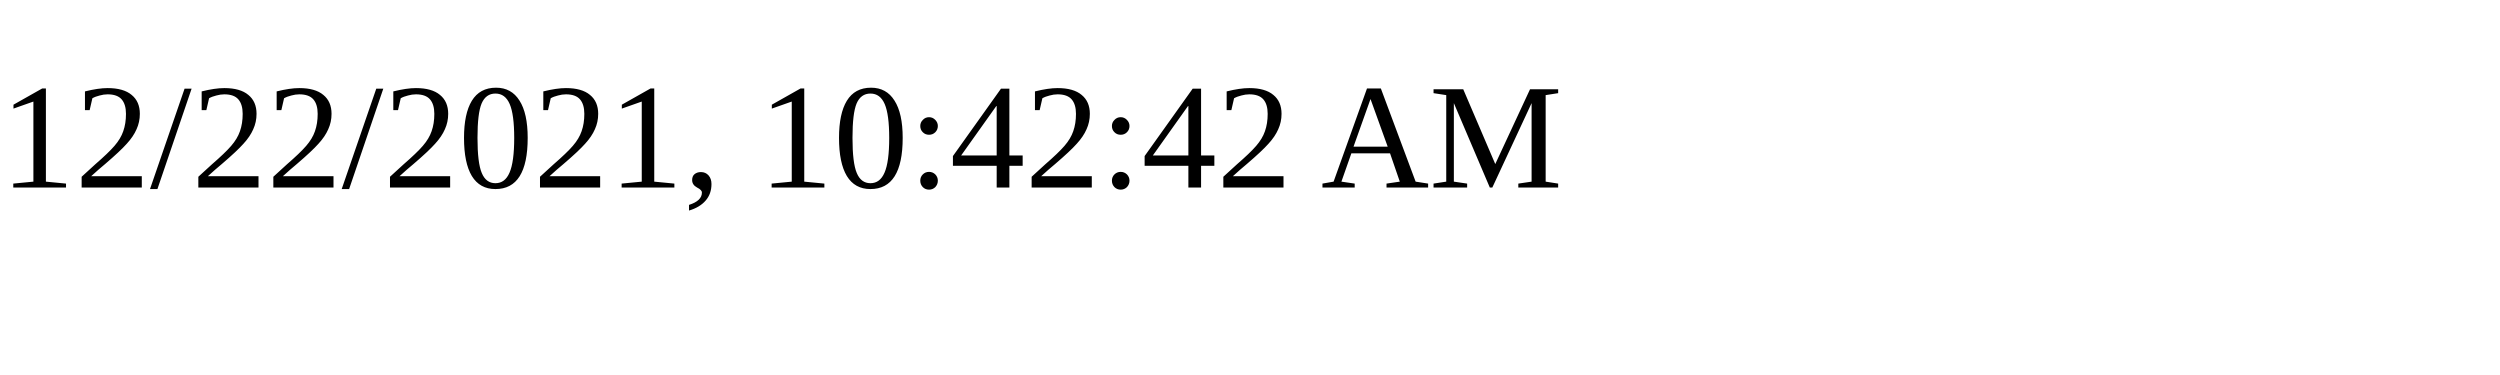
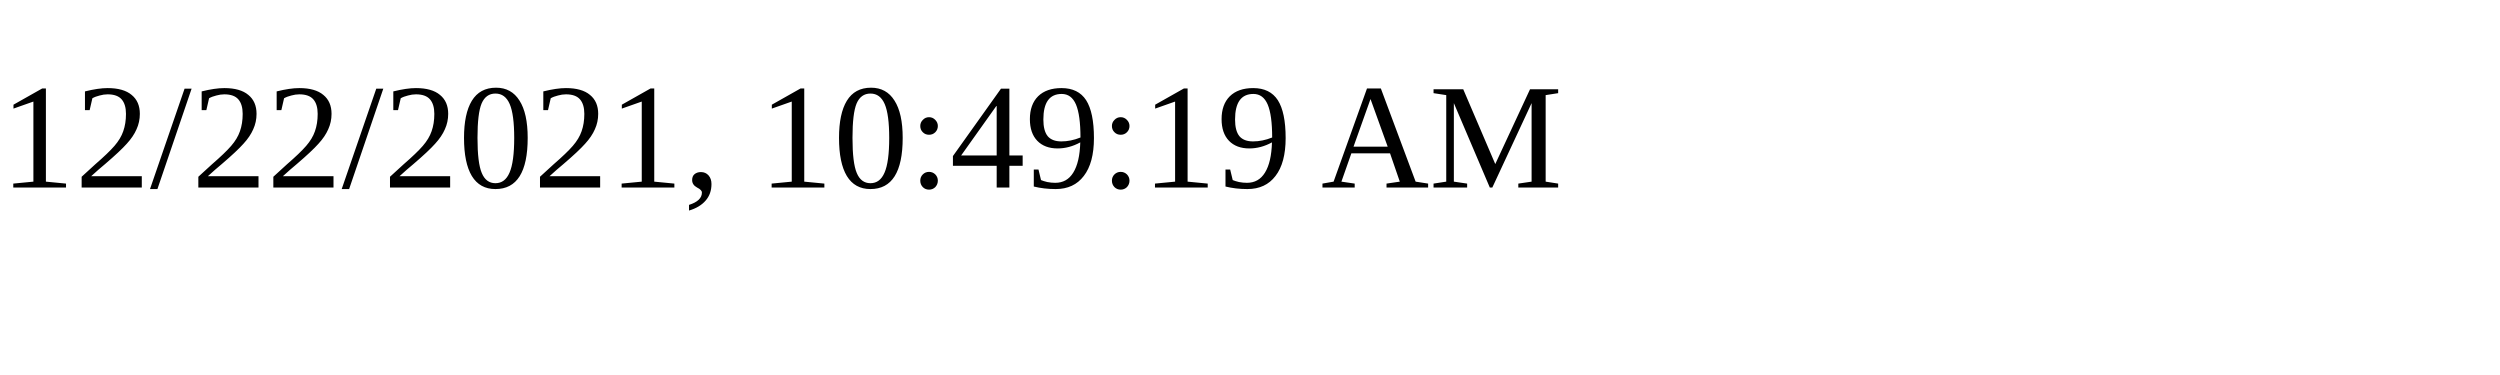
<svg xmlns="http://www.w3.org/2000/svg" height="30" width="200">
-   <text x="0" y="15">12/22/2021, 10:42:42 AM</text>
+   <text x="0" y="15">12/22/2021, 10:49:19 AM</text>
</svg>
